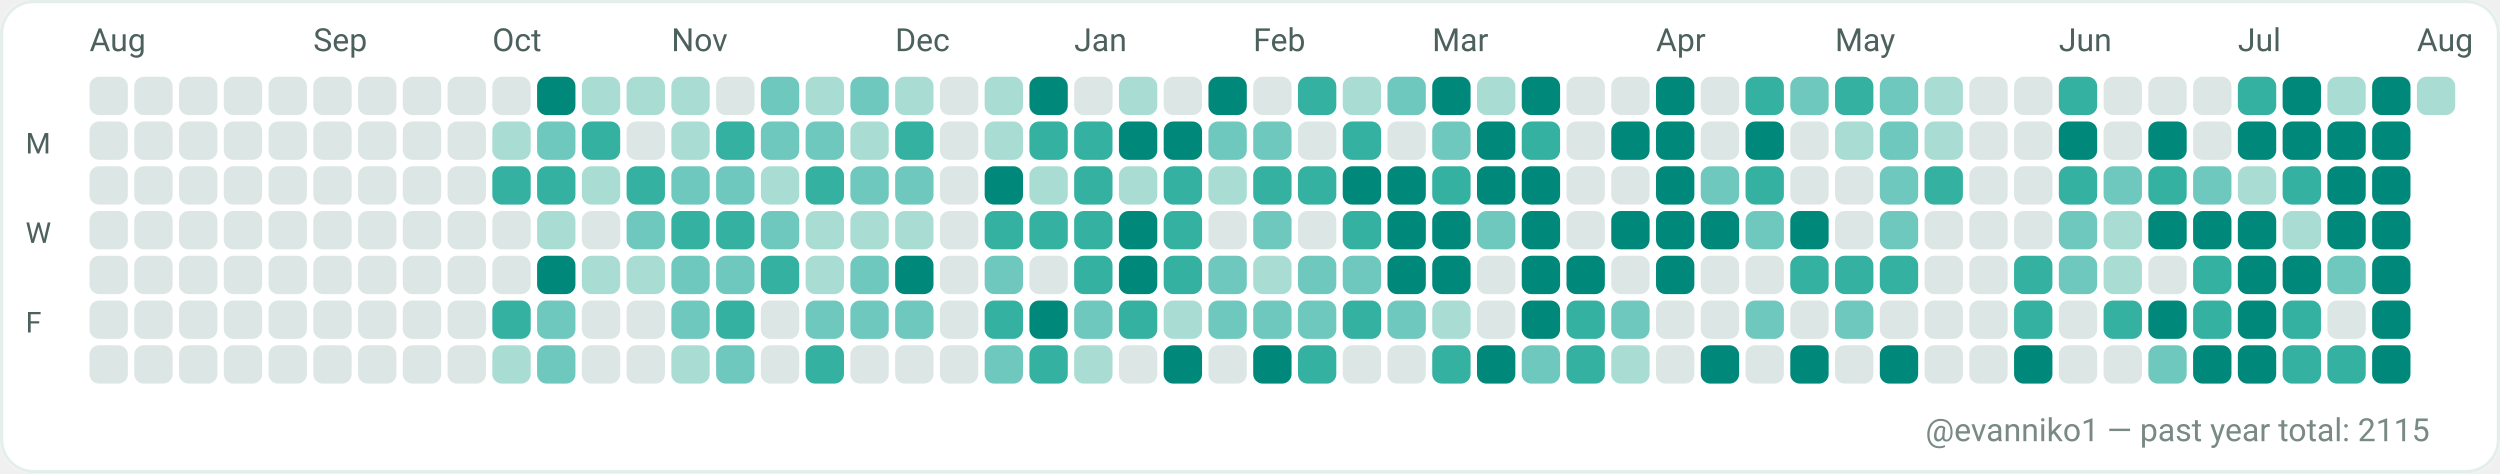
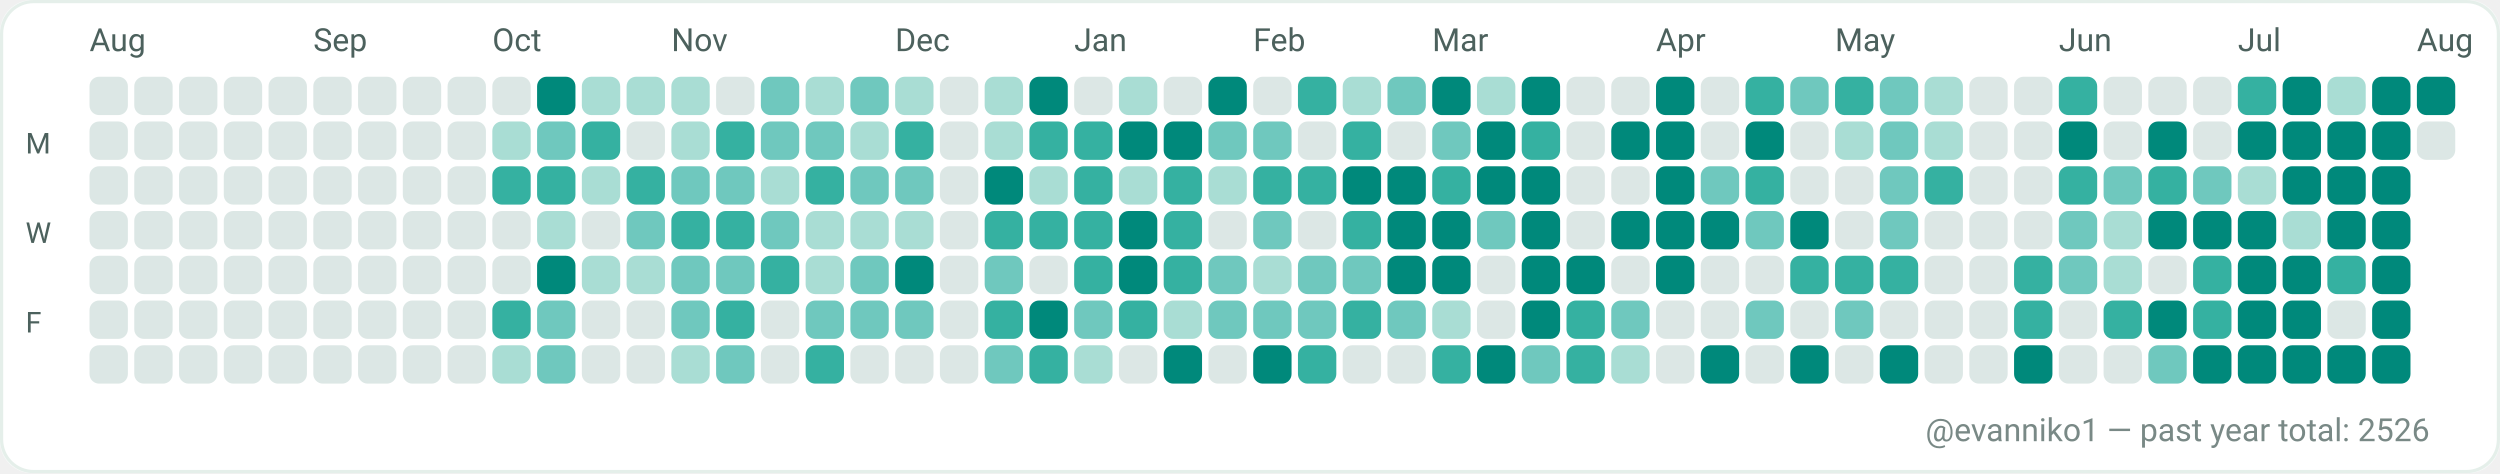
<svg xmlns="http://www.w3.org/2000/svg" width="782" height="148" viewBox="0 0 782 148" role="img" aria-label="GitHub contributions calendar for evanniko1">
  <rect x="0" y="0" width="782" height="148" rx="10" fill="#F7FAF9" />
  <rect x="0.5" y="0.5" width="781" height="147" rx="10" fill="#FFFFFF" stroke="#E5EFEA" stroke-width="1" />
  <text x="28" y="16" fill="#4C615D" font-family="ui-sans-serif, system-ui, -apple-system, Segoe UI, Roboto, Ubuntu, Cantarell, Noto Sans, Helvetica Neue, Arial" font-size="10" text-rendering="geometricPrecision">Aug</text>
  <text x="98" y="16" fill="#4C615D" font-family="ui-sans-serif, system-ui, -apple-system, Segoe UI, Roboto, Ubuntu, Cantarell, Noto Sans, Helvetica Neue, Arial" font-size="10" text-rendering="geometricPrecision">Sep</text>
  <text x="154" y="16" fill="#4C615D" font-family="ui-sans-serif, system-ui, -apple-system, Segoe UI, Roboto, Ubuntu, Cantarell, Noto Sans, Helvetica Neue, Arial" font-size="10" text-rendering="geometricPrecision">Oct</text>
  <text x="210" y="16" fill="#4C615D" font-family="ui-sans-serif, system-ui, -apple-system, Segoe UI, Roboto, Ubuntu, Cantarell, Noto Sans, Helvetica Neue, Arial" font-size="10" text-rendering="geometricPrecision">Nov</text>
  <text x="280" y="16" fill="#4C615D" font-family="ui-sans-serif, system-ui, -apple-system, Segoe UI, Roboto, Ubuntu, Cantarell, Noto Sans, Helvetica Neue, Arial" font-size="10" text-rendering="geometricPrecision">Dec</text>
  <text x="336" y="16" fill="#4C615D" font-family="ui-sans-serif, system-ui, -apple-system, Segoe UI, Roboto, Ubuntu, Cantarell, Noto Sans, Helvetica Neue, Arial" font-size="10" text-rendering="geometricPrecision">Jan</text>
  <text x="392" y="16" fill="#4C615D" font-family="ui-sans-serif, system-ui, -apple-system, Segoe UI, Roboto, Ubuntu, Cantarell, Noto Sans, Helvetica Neue, Arial" font-size="10" text-rendering="geometricPrecision">Feb</text>
  <text x="448" y="16" fill="#4C615D" font-family="ui-sans-serif, system-ui, -apple-system, Segoe UI, Roboto, Ubuntu, Cantarell, Noto Sans, Helvetica Neue, Arial" font-size="10" text-rendering="geometricPrecision">Mar</text>
  <text x="518" y="16" fill="#4C615D" font-family="ui-sans-serif, system-ui, -apple-system, Segoe UI, Roboto, Ubuntu, Cantarell, Noto Sans, Helvetica Neue, Arial" font-size="10" text-rendering="geometricPrecision">Apr</text>
  <text x="574" y="16" fill="#4C615D" font-family="ui-sans-serif, system-ui, -apple-system, Segoe UI, Roboto, Ubuntu, Cantarell, Noto Sans, Helvetica Neue, Arial" font-size="10" text-rendering="geometricPrecision">May</text>
  <text x="644" y="16" fill="#4C615D" font-family="ui-sans-serif, system-ui, -apple-system, Segoe UI, Roboto, Ubuntu, Cantarell, Noto Sans, Helvetica Neue, Arial" font-size="10" text-rendering="geometricPrecision">Jun</text>
  <text x="700" y="16" fill="#4C615D" font-family="ui-sans-serif, system-ui, -apple-system, Segoe UI, Roboto, Ubuntu, Cantarell, Noto Sans, Helvetica Neue, Arial" font-size="10" text-rendering="geometricPrecision">Jul</text>
  <text x="756" y="16" fill="#4C615D" font-family="ui-sans-serif, system-ui, -apple-system, Segoe UI, Roboto, Ubuntu, Cantarell, Noto Sans, Helvetica Neue, Arial" font-size="10" text-rendering="geometricPrecision">Aug</text>
  <text x="8" y="48" fill="#4C615D" font-family="ui-sans-serif, system-ui, -apple-system, Segoe UI, Roboto, Ubuntu, Cantarell, Noto Sans, Helvetica Neue, Arial" font-size="9" text-rendering="geometricPrecision">M</text>
  <text x="8" y="76" fill="#4C615D" font-family="ui-sans-serif, system-ui, -apple-system, Segoe UI, Roboto, Ubuntu, Cantarell, Noto Sans, Helvetica Neue, Arial" font-size="9" text-rendering="geometricPrecision">W</text>
  <text x="8" y="104" fill="#4C615D" font-family="ui-sans-serif, system-ui, -apple-system, Segoe UI, Roboto, Ubuntu, Cantarell, Noto Sans, Helvetica Neue, Arial" font-size="9" text-rendering="geometricPrecision">F</text>
  <g>
    <rect x="28" y="24" width="12" height="12" rx="3" fill="#DCE7E5" />
  </g>
  <g>
    <rect x="28" y="38" width="12" height="12" rx="3" fill="#DCE7E5" />
  </g>
  <g>
    <rect x="28" y="52" width="12" height="12" rx="3" fill="#DCE7E5" />
  </g>
  <g>
    <rect x="28" y="66" width="12" height="12" rx="3" fill="#DCE7E5" />
  </g>
  <g>
    <rect x="28" y="80" width="12" height="12" rx="3" fill="#DCE7E5" />
  </g>
  <g>
    <rect x="28" y="94" width="12" height="12" rx="3" fill="#DCE7E5" />
  </g>
  <g>
    <rect x="28" y="108" width="12" height="12" rx="3" fill="#DCE7E5" />
  </g>
  <g>
    <rect x="42" y="24" width="12" height="12" rx="3" fill="#DCE7E5" />
  </g>
  <g>
    <rect x="42" y="38" width="12" height="12" rx="3" fill="#DCE7E5" />
  </g>
  <g>
    <rect x="42" y="52" width="12" height="12" rx="3" fill="#DCE7E5" />
  </g>
  <g>
    <rect x="42" y="66" width="12" height="12" rx="3" fill="#DCE7E5" />
  </g>
  <g>
    <rect x="42" y="80" width="12" height="12" rx="3" fill="#DCE7E5" />
  </g>
  <g>
    <rect x="42" y="94" width="12" height="12" rx="3" fill="#DCE7E5" />
  </g>
  <g>
    <rect x="42" y="108" width="12" height="12" rx="3" fill="#DCE7E5" />
  </g>
  <g>
    <rect x="56" y="24" width="12" height="12" rx="3" fill="#DCE7E5" />
  </g>
  <g>
    <rect x="56" y="38" width="12" height="12" rx="3" fill="#DCE7E5" />
  </g>
  <g>
    <rect x="56" y="52" width="12" height="12" rx="3" fill="#DCE7E5" />
  </g>
  <g>
    <rect x="56" y="66" width="12" height="12" rx="3" fill="#DCE7E5" />
  </g>
  <g>
    <rect x="56" y="80" width="12" height="12" rx="3" fill="#DCE7E5" />
  </g>
  <g>
    <rect x="56" y="94" width="12" height="12" rx="3" fill="#DCE7E5" />
  </g>
  <g>
    <rect x="56" y="108" width="12" height="12" rx="3" fill="#DCE7E5" />
  </g>
  <g>
    <rect x="70" y="24" width="12" height="12" rx="3" fill="#DCE7E5" />
  </g>
  <g>
    <rect x="70" y="38" width="12" height="12" rx="3" fill="#DCE7E5" />
  </g>
  <g>
    <rect x="70" y="52" width="12" height="12" rx="3" fill="#DCE7E5" />
  </g>
  <g>
    <rect x="70" y="66" width="12" height="12" rx="3" fill="#DCE7E5" />
  </g>
  <g>
    <rect x="70" y="80" width="12" height="12" rx="3" fill="#DCE7E5" />
  </g>
  <g>
    <rect x="70" y="94" width="12" height="12" rx="3" fill="#DCE7E5" />
  </g>
  <g>
    <rect x="70" y="108" width="12" height="12" rx="3" fill="#DCE7E5" />
  </g>
  <g>
    <rect x="84" y="24" width="12" height="12" rx="3" fill="#DCE7E5" />
  </g>
  <g>
    <rect x="84" y="38" width="12" height="12" rx="3" fill="#DCE7E5" />
  </g>
  <g>
    <rect x="84" y="52" width="12" height="12" rx="3" fill="#DCE7E5" />
  </g>
  <g>
    <rect x="84" y="66" width="12" height="12" rx="3" fill="#DCE7E5" />
  </g>
  <g>
    <rect x="84" y="80" width="12" height="12" rx="3" fill="#DCE7E5" />
  </g>
  <g>
    <rect x="84" y="94" width="12" height="12" rx="3" fill="#DCE7E5" />
  </g>
  <g>
    <rect x="84" y="108" width="12" height="12" rx="3" fill="#DCE7E5" />
  </g>
  <g>
    <rect x="98" y="24" width="12" height="12" rx="3" fill="#DCE7E5" />
  </g>
  <g>
    <rect x="98" y="38" width="12" height="12" rx="3" fill="#DCE7E5" />
  </g>
  <g>
    <rect x="98" y="52" width="12" height="12" rx="3" fill="#DCE7E5" />
  </g>
  <g>
    <rect x="98" y="66" width="12" height="12" rx="3" fill="#DCE7E5" />
  </g>
  <g>
    <rect x="98" y="80" width="12" height="12" rx="3" fill="#DCE7E5" />
  </g>
  <g>
    <rect x="98" y="94" width="12" height="12" rx="3" fill="#DCE7E5" />
  </g>
  <g>
    <rect x="98" y="108" width="12" height="12" rx="3" fill="#DCE7E5" />
  </g>
  <g>
    <rect x="112" y="24" width="12" height="12" rx="3" fill="#DCE7E5" />
  </g>
  <g>
    <rect x="112" y="38" width="12" height="12" rx="3" fill="#DCE7E5" />
  </g>
  <g>
    <rect x="112" y="52" width="12" height="12" rx="3" fill="#DCE7E5" />
  </g>
  <g>
    <rect x="112" y="66" width="12" height="12" rx="3" fill="#DCE7E5" />
  </g>
  <g>
    <rect x="112" y="80" width="12" height="12" rx="3" fill="#DCE7E5" />
  </g>
  <g>
    <rect x="112" y="94" width="12" height="12" rx="3" fill="#DCE7E5" />
  </g>
  <g>
    <rect x="112" y="108" width="12" height="12" rx="3" fill="#DCE7E5" />
  </g>
  <g>
    <rect x="126" y="24" width="12" height="12" rx="3" fill="#DCE7E5" />
  </g>
  <g>
    <rect x="126" y="38" width="12" height="12" rx="3" fill="#DCE7E5" />
  </g>
  <g>
    <rect x="126" y="52" width="12" height="12" rx="3" fill="#DCE7E5" />
  </g>
  <g>
    <rect x="126" y="66" width="12" height="12" rx="3" fill="#DCE7E5" />
  </g>
  <g>
    <rect x="126" y="80" width="12" height="12" rx="3" fill="#DCE7E5" />
  </g>
  <g>
    <rect x="126" y="94" width="12" height="12" rx="3" fill="#DCE7E5" />
  </g>
  <g>
    <rect x="126" y="108" width="12" height="12" rx="3" fill="#DCE7E5" />
  </g>
  <g>
    <rect x="140" y="24" width="12" height="12" rx="3" fill="#DCE7E5" />
  </g>
  <g>
    <rect x="140" y="38" width="12" height="12" rx="3" fill="#DCE7E5" />
  </g>
  <g>
    <rect x="140" y="52" width="12" height="12" rx="3" fill="#DCE7E5" />
  </g>
  <g>
    <rect x="140" y="66" width="12" height="12" rx="3" fill="#DCE7E5" />
  </g>
  <g>
    <rect x="140" y="80" width="12" height="12" rx="3" fill="#DCE7E5" />
  </g>
  <g>
    <rect x="140" y="94" width="12" height="12" rx="3" fill="#DCE7E5" />
  </g>
  <g>
    <rect x="140" y="108" width="12" height="12" rx="3" fill="#DCE7E5" />
  </g>
  <g>
    <rect x="154" y="24" width="12" height="12" rx="3" fill="#DCE7E5" />
  </g>
  <g>
    <rect x="154" y="38" width="12" height="12" rx="3" fill="#A9DDD4" />
  </g>
  <g>
    <rect x="154" y="52" width="12" height="12" rx="3" fill="#35B1A1" />
  </g>
  <g>
    <rect x="154" y="66" width="12" height="12" rx="3" fill="#DCE7E5" />
  </g>
  <g>
    <rect x="154" y="80" width="12" height="12" rx="3" fill="#DCE7E5" />
  </g>
  <g>
    <rect x="154" y="94" width="12" height="12" rx="3" fill="#35B1A1" />
  </g>
  <g>
    <rect x="154" y="108" width="12" height="12" rx="3" fill="#A9DDD4" />
  </g>
  <g>
    <rect x="168" y="24" width="12" height="12" rx="3" fill="#00897B" />
  </g>
  <g>
    <rect x="168" y="38" width="12" height="12" rx="3" fill="#6FC8BE" />
  </g>
  <g>
    <rect x="168" y="52" width="12" height="12" rx="3" fill="#35B1A1" />
  </g>
  <g>
    <rect x="168" y="66" width="12" height="12" rx="3" fill="#A9DDD4" />
  </g>
  <g>
    <rect x="168" y="80" width="12" height="12" rx="3" fill="#00897B" />
  </g>
  <g>
    <rect x="168" y="94" width="12" height="12" rx="3" fill="#6FC8BE" />
  </g>
  <g>
    <rect x="168" y="108" width="12" height="12" rx="3" fill="#6FC8BE" />
  </g>
  <g>
    <rect x="182" y="24" width="12" height="12" rx="3" fill="#A9DDD4" />
  </g>
  <g>
    <rect x="182" y="38" width="12" height="12" rx="3" fill="#35B1A1" />
  </g>
  <g>
    <rect x="182" y="52" width="12" height="12" rx="3" fill="#A9DDD4" />
  </g>
  <g>
    <rect x="182" y="66" width="12" height="12" rx="3" fill="#DCE7E5" />
  </g>
  <g>
    <rect x="182" y="80" width="12" height="12" rx="3" fill="#A9DDD4" />
  </g>
  <g>
    <rect x="182" y="94" width="12" height="12" rx="3" fill="#DCE7E5" />
  </g>
  <g>
    <rect x="182" y="108" width="12" height="12" rx="3" fill="#DCE7E5" />
  </g>
  <g>
    <rect x="196" y="24" width="12" height="12" rx="3" fill="#A9DDD4" />
  </g>
  <g>
    <rect x="196" y="38" width="12" height="12" rx="3" fill="#DCE7E5" />
  </g>
  <g>
    <rect x="196" y="52" width="12" height="12" rx="3" fill="#35B1A1" />
  </g>
  <g>
    <rect x="196" y="66" width="12" height="12" rx="3" fill="#6FC8BE" />
  </g>
  <g>
    <rect x="196" y="80" width="12" height="12" rx="3" fill="#A9DDD4" />
  </g>
  <g>
    <rect x="196" y="94" width="12" height="12" rx="3" fill="#DCE7E5" />
  </g>
  <g>
    <rect x="196" y="108" width="12" height="12" rx="3" fill="#DCE7E5" />
  </g>
  <g>
    <rect x="210" y="24" width="12" height="12" rx="3" fill="#A9DDD4" />
  </g>
  <g>
    <rect x="210" y="38" width="12" height="12" rx="3" fill="#A9DDD4" />
  </g>
  <g>
    <rect x="210" y="52" width="12" height="12" rx="3" fill="#6FC8BE" />
  </g>
  <g>
    <rect x="210" y="66" width="12" height="12" rx="3" fill="#35B1A1" />
  </g>
  <g>
    <rect x="210" y="80" width="12" height="12" rx="3" fill="#6FC8BE" />
  </g>
  <g>
    <rect x="210" y="94" width="12" height="12" rx="3" fill="#6FC8BE" />
  </g>
  <g>
    <rect x="210" y="108" width="12" height="12" rx="3" fill="#A9DDD4" />
  </g>
  <g>
    <rect x="224" y="24" width="12" height="12" rx="3" fill="#DCE7E5" />
  </g>
  <g>
    <rect x="224" y="38" width="12" height="12" rx="3" fill="#35B1A1" />
  </g>
  <g>
    <rect x="224" y="52" width="12" height="12" rx="3" fill="#6FC8BE" />
  </g>
  <g>
    <rect x="224" y="66" width="12" height="12" rx="3" fill="#35B1A1" />
  </g>
  <g>
    <rect x="224" y="80" width="12" height="12" rx="3" fill="#6FC8BE" />
  </g>
  <g>
    <rect x="224" y="94" width="12" height="12" rx="3" fill="#35B1A1" />
  </g>
  <g>
    <rect x="224" y="108" width="12" height="12" rx="3" fill="#6FC8BE" />
  </g>
  <g>
    <rect x="238" y="24" width="12" height="12" rx="3" fill="#6FC8BE" />
  </g>
  <g>
    <rect x="238" y="38" width="12" height="12" rx="3" fill="#6FC8BE" />
  </g>
  <g>
    <rect x="238" y="52" width="12" height="12" rx="3" fill="#A9DDD4" />
  </g>
  <g>
    <rect x="238" y="66" width="12" height="12" rx="3" fill="#6FC8BE" />
  </g>
  <g>
    <rect x="238" y="80" width="12" height="12" rx="3" fill="#35B1A1" />
  </g>
  <g>
    <rect x="238" y="94" width="12" height="12" rx="3" fill="#DCE7E5" />
  </g>
  <g>
    <rect x="238" y="108" width="12" height="12" rx="3" fill="#DCE7E5" />
  </g>
  <g>
    <rect x="252" y="24" width="12" height="12" rx="3" fill="#A9DDD4" />
  </g>
  <g>
    <rect x="252" y="38" width="12" height="12" rx="3" fill="#6FC8BE" />
  </g>
  <g>
    <rect x="252" y="52" width="12" height="12" rx="3" fill="#35B1A1" />
  </g>
  <g>
    <rect x="252" y="66" width="12" height="12" rx="3" fill="#A9DDD4" />
  </g>
  <g>
    <rect x="252" y="80" width="12" height="12" rx="3" fill="#A9DDD4" />
  </g>
  <g>
    <rect x="252" y="94" width="12" height="12" rx="3" fill="#6FC8BE" />
  </g>
  <g>
    <rect x="252" y="108" width="12" height="12" rx="3" fill="#35B1A1" />
  </g>
  <g>
    <rect x="266" y="24" width="12" height="12" rx="3" fill="#6FC8BE" />
  </g>
  <g>
    <rect x="266" y="38" width="12" height="12" rx="3" fill="#A9DDD4" />
  </g>
  <g>
    <rect x="266" y="52" width="12" height="12" rx="3" fill="#6FC8BE" />
  </g>
  <g>
    <rect x="266" y="66" width="12" height="12" rx="3" fill="#A9DDD4" />
  </g>
  <g>
    <rect x="266" y="80" width="12" height="12" rx="3" fill="#6FC8BE" />
  </g>
  <g>
    <rect x="266" y="94" width="12" height="12" rx="3" fill="#6FC8BE" />
  </g>
  <g>
    <rect x="266" y="108" width="12" height="12" rx="3" fill="#DCE7E5" />
  </g>
  <g>
    <rect x="280" y="24" width="12" height="12" rx="3" fill="#A9DDD4" />
  </g>
  <g>
    <rect x="280" y="38" width="12" height="12" rx="3" fill="#35B1A1" />
  </g>
  <g>
    <rect x="280" y="52" width="12" height="12" rx="3" fill="#6FC8BE" />
  </g>
  <g>
    <rect x="280" y="66" width="12" height="12" rx="3" fill="#A9DDD4" />
  </g>
  <g>
    <rect x="280" y="80" width="12" height="12" rx="3" fill="#00897B" />
  </g>
  <g>
    <rect x="280" y="94" width="12" height="12" rx="3" fill="#6FC8BE" />
  </g>
  <g>
    <rect x="280" y="108" width="12" height="12" rx="3" fill="#DCE7E5" />
  </g>
  <g>
    <rect x="294" y="24" width="12" height="12" rx="3" fill="#DCE7E5" />
  </g>
  <g>
    <rect x="294" y="38" width="12" height="12" rx="3" fill="#DCE7E5" />
  </g>
  <g>
    <rect x="294" y="52" width="12" height="12" rx="3" fill="#DCE7E5" />
  </g>
  <g>
    <rect x="294" y="66" width="12" height="12" rx="3" fill="#DCE7E5" />
  </g>
  <g>
    <rect x="294" y="80" width="12" height="12" rx="3" fill="#DCE7E5" />
  </g>
  <g>
    <rect x="294" y="94" width="12" height="12" rx="3" fill="#DCE7E5" />
  </g>
  <g>
    <rect x="294" y="108" width="12" height="12" rx="3" fill="#DCE7E5" />
  </g>
  <g>
    <rect x="308" y="24" width="12" height="12" rx="3" fill="#A9DDD4" />
  </g>
  <g>
    <rect x="308" y="38" width="12" height="12" rx="3" fill="#A9DDD4" />
  </g>
  <g>
    <rect x="308" y="52" width="12" height="12" rx="3" fill="#00897B" />
  </g>
  <g>
    <rect x="308" y="66" width="12" height="12" rx="3" fill="#35B1A1" />
  </g>
  <g>
    <rect x="308" y="80" width="12" height="12" rx="3" fill="#6FC8BE" />
  </g>
  <g>
    <rect x="308" y="94" width="12" height="12" rx="3" fill="#35B1A1" />
  </g>
  <g>
    <rect x="308" y="108" width="12" height="12" rx="3" fill="#6FC8BE" />
  </g>
  <g>
    <rect x="322" y="24" width="12" height="12" rx="3" fill="#00897B" />
  </g>
  <g>
    <rect x="322" y="38" width="12" height="12" rx="3" fill="#35B1A1" />
  </g>
  <g>
    <rect x="322" y="52" width="12" height="12" rx="3" fill="#A9DDD4" />
  </g>
  <g>
    <rect x="322" y="66" width="12" height="12" rx="3" fill="#35B1A1" />
  </g>
  <g>
    <rect x="322" y="80" width="12" height="12" rx="3" fill="#DCE7E5" />
  </g>
  <g>
    <rect x="322" y="94" width="12" height="12" rx="3" fill="#00897B" />
  </g>
  <g>
    <rect x="322" y="108" width="12" height="12" rx="3" fill="#35B1A1" />
  </g>
  <g>
    <rect x="336" y="24" width="12" height="12" rx="3" fill="#DCE7E5" />
  </g>
  <g>
    <rect x="336" y="38" width="12" height="12" rx="3" fill="#35B1A1" />
  </g>
  <g>
    <rect x="336" y="52" width="12" height="12" rx="3" fill="#35B1A1" />
  </g>
  <g>
    <rect x="336" y="66" width="12" height="12" rx="3" fill="#35B1A1" />
  </g>
  <g>
    <rect x="336" y="80" width="12" height="12" rx="3" fill="#35B1A1" />
  </g>
  <g>
    <rect x="336" y="94" width="12" height="12" rx="3" fill="#6FC8BE" />
  </g>
  <g>
    <rect x="336" y="108" width="12" height="12" rx="3" fill="#A9DDD4" />
  </g>
  <g>
    <rect x="350" y="24" width="12" height="12" rx="3" fill="#A9DDD4" />
  </g>
  <g>
    <rect x="350" y="38" width="12" height="12" rx="3" fill="#00897B" />
  </g>
  <g>
    <rect x="350" y="52" width="12" height="12" rx="3" fill="#A9DDD4" />
  </g>
  <g>
    <rect x="350" y="66" width="12" height="12" rx="3" fill="#00897B" />
  </g>
  <g>
    <rect x="350" y="80" width="12" height="12" rx="3" fill="#00897B" />
  </g>
  <g>
    <rect x="350" y="94" width="12" height="12" rx="3" fill="#35B1A1" />
  </g>
  <g>
    <rect x="350" y="108" width="12" height="12" rx="3" fill="#DCE7E5" />
  </g>
  <g>
    <rect x="364" y="24" width="12" height="12" rx="3" fill="#DCE7E5" />
  </g>
  <g>
    <rect x="364" y="38" width="12" height="12" rx="3" fill="#00897B" />
  </g>
  <g>
    <rect x="364" y="52" width="12" height="12" rx="3" fill="#35B1A1" />
  </g>
  <g>
    <rect x="364" y="66" width="12" height="12" rx="3" fill="#35B1A1" />
  </g>
  <g>
    <rect x="364" y="80" width="12" height="12" rx="3" fill="#35B1A1" />
  </g>
  <g>
    <rect x="364" y="94" width="12" height="12" rx="3" fill="#A9DDD4" />
  </g>
  <g>
    <rect x="364" y="108" width="12" height="12" rx="3" fill="#00897B" />
  </g>
  <g>
    <rect x="378" y="24" width="12" height="12" rx="3" fill="#00897B" />
  </g>
  <g>
    <rect x="378" y="38" width="12" height="12" rx="3" fill="#6FC8BE" />
  </g>
  <g>
    <rect x="378" y="52" width="12" height="12" rx="3" fill="#A9DDD4" />
  </g>
  <g>
    <rect x="378" y="66" width="12" height="12" rx="3" fill="#DCE7E5" />
  </g>
  <g>
    <rect x="378" y="80" width="12" height="12" rx="3" fill="#6FC8BE" />
  </g>
  <g>
    <rect x="378" y="94" width="12" height="12" rx="3" fill="#6FC8BE" />
  </g>
  <g>
    <rect x="378" y="108" width="12" height="12" rx="3" fill="#DCE7E5" />
  </g>
  <g>
    <rect x="392" y="24" width="12" height="12" rx="3" fill="#DCE7E5" />
  </g>
  <g>
    <rect x="392" y="38" width="12" height="12" rx="3" fill="#6FC8BE" />
  </g>
  <g>
    <rect x="392" y="52" width="12" height="12" rx="3" fill="#35B1A1" />
  </g>
  <g>
    <rect x="392" y="66" width="12" height="12" rx="3" fill="#6FC8BE" />
  </g>
  <g>
    <rect x="392" y="80" width="12" height="12" rx="3" fill="#A9DDD4" />
  </g>
  <g>
    <rect x="392" y="94" width="12" height="12" rx="3" fill="#6FC8BE" />
  </g>
  <g>
    <rect x="392" y="108" width="12" height="12" rx="3" fill="#00897B" />
  </g>
  <g>
    <rect x="406" y="24" width="12" height="12" rx="3" fill="#35B1A1" />
  </g>
  <g>
    <rect x="406" y="38" width="12" height="12" rx="3" fill="#DCE7E5" />
  </g>
  <g>
    <rect x="406" y="52" width="12" height="12" rx="3" fill="#35B1A1" />
  </g>
  <g>
    <rect x="406" y="66" width="12" height="12" rx="3" fill="#DCE7E5" />
  </g>
  <g>
    <rect x="406" y="80" width="12" height="12" rx="3" fill="#6FC8BE" />
  </g>
  <g>
    <rect x="406" y="94" width="12" height="12" rx="3" fill="#6FC8BE" />
  </g>
  <g>
    <rect x="406" y="108" width="12" height="12" rx="3" fill="#35B1A1" />
  </g>
  <g>
    <rect x="420" y="24" width="12" height="12" rx="3" fill="#A9DDD4" />
  </g>
  <g>
    <rect x="420" y="38" width="12" height="12" rx="3" fill="#35B1A1" />
  </g>
  <g>
    <rect x="420" y="52" width="12" height="12" rx="3" fill="#00897B" />
  </g>
  <g>
    <rect x="420" y="66" width="12" height="12" rx="3" fill="#35B1A1" />
  </g>
  <g>
    <rect x="420" y="80" width="12" height="12" rx="3" fill="#6FC8BE" />
  </g>
  <g>
    <rect x="420" y="94" width="12" height="12" rx="3" fill="#35B1A1" />
  </g>
  <g>
    <rect x="420" y="108" width="12" height="12" rx="3" fill="#DCE7E5" />
  </g>
  <g>
    <rect x="434" y="24" width="12" height="12" rx="3" fill="#6FC8BE" />
  </g>
  <g>
    <rect x="434" y="38" width="12" height="12" rx="3" fill="#DCE7E5" />
  </g>
  <g>
    <rect x="434" y="52" width="12" height="12" rx="3" fill="#00897B" />
  </g>
  <g>
    <rect x="434" y="66" width="12" height="12" rx="3" fill="#00897B" />
  </g>
  <g>
    <rect x="434" y="80" width="12" height="12" rx="3" fill="#00897B" />
  </g>
  <g>
    <rect x="434" y="94" width="12" height="12" rx="3" fill="#6FC8BE" />
  </g>
  <g>
    <rect x="434" y="108" width="12" height="12" rx="3" fill="#DCE7E5" />
  </g>
  <g>
    <rect x="448" y="24" width="12" height="12" rx="3" fill="#00897B" />
  </g>
  <g>
    <rect x="448" y="38" width="12" height="12" rx="3" fill="#6FC8BE" />
  </g>
  <g>
    <rect x="448" y="52" width="12" height="12" rx="3" fill="#35B1A1" />
  </g>
  <g>
    <rect x="448" y="66" width="12" height="12" rx="3" fill="#00897B" />
  </g>
  <g>
    <rect x="448" y="80" width="12" height="12" rx="3" fill="#00897B" />
  </g>
  <g>
    <rect x="448" y="94" width="12" height="12" rx="3" fill="#A9DDD4" />
  </g>
  <g>
    <rect x="448" y="108" width="12" height="12" rx="3" fill="#35B1A1" />
  </g>
  <g>
    <rect x="462" y="24" width="12" height="12" rx="3" fill="#A9DDD4" />
  </g>
  <g>
    <rect x="462" y="38" width="12" height="12" rx="3" fill="#00897B" />
  </g>
  <g>
    <rect x="462" y="52" width="12" height="12" rx="3" fill="#00897B" />
  </g>
  <g>
    <rect x="462" y="66" width="12" height="12" rx="3" fill="#6FC8BE" />
  </g>
  <g>
    <rect x="462" y="80" width="12" height="12" rx="3" fill="#DCE7E5" />
  </g>
  <g>
    <rect x="462" y="94" width="12" height="12" rx="3" fill="#DCE7E5" />
  </g>
  <g>
    <rect x="462" y="108" width="12" height="12" rx="3" fill="#00897B" />
  </g>
  <g>
    <rect x="476" y="24" width="12" height="12" rx="3" fill="#00897B" />
  </g>
  <g>
    <rect x="476" y="38" width="12" height="12" rx="3" fill="#35B1A1" />
  </g>
  <g>
    <rect x="476" y="52" width="12" height="12" rx="3" fill="#00897B" />
  </g>
  <g>
    <rect x="476" y="66" width="12" height="12" rx="3" fill="#00897B" />
  </g>
  <g>
    <rect x="476" y="80" width="12" height="12" rx="3" fill="#00897B" />
  </g>
  <g>
    <rect x="476" y="94" width="12" height="12" rx="3" fill="#00897B" />
  </g>
  <g>
    <rect x="476" y="108" width="12" height="12" rx="3" fill="#6FC8BE" />
  </g>
  <g>
    <rect x="490" y="24" width="12" height="12" rx="3" fill="#DCE7E5" />
  </g>
  <g>
    <rect x="490" y="38" width="12" height="12" rx="3" fill="#DCE7E5" />
  </g>
  <g>
    <rect x="490" y="52" width="12" height="12" rx="3" fill="#DCE7E5" />
  </g>
  <g>
    <rect x="490" y="66" width="12" height="12" rx="3" fill="#DCE7E5" />
  </g>
  <g>
    <rect x="490" y="80" width="12" height="12" rx="3" fill="#00897B" />
  </g>
  <g>
    <rect x="490" y="94" width="12" height="12" rx="3" fill="#35B1A1" />
  </g>
  <g>
    <rect x="490" y="108" width="12" height="12" rx="3" fill="#35B1A1" />
  </g>
  <g>
    <rect x="504" y="24" width="12" height="12" rx="3" fill="#DCE7E5" />
  </g>
  <g>
    <rect x="504" y="38" width="12" height="12" rx="3" fill="#00897B" />
  </g>
  <g>
    <rect x="504" y="52" width="12" height="12" rx="3" fill="#DCE7E5" />
  </g>
  <g>
    <rect x="504" y="66" width="12" height="12" rx="3" fill="#00897B" />
  </g>
  <g>
    <rect x="504" y="80" width="12" height="12" rx="3" fill="#DCE7E5" />
  </g>
  <g>
    <rect x="504" y="94" width="12" height="12" rx="3" fill="#6FC8BE" />
  </g>
  <g>
    <rect x="504" y="108" width="12" height="12" rx="3" fill="#A9DDD4" />
  </g>
  <g>
    <rect x="518" y="24" width="12" height="12" rx="3" fill="#00897B" />
  </g>
  <g>
    <rect x="518" y="38" width="12" height="12" rx="3" fill="#00897B" />
  </g>
  <g>
    <rect x="518" y="52" width="12" height="12" rx="3" fill="#00897B" />
  </g>
  <g>
    <rect x="518" y="66" width="12" height="12" rx="3" fill="#00897B" />
  </g>
  <g>
    <rect x="518" y="80" width="12" height="12" rx="3" fill="#00897B" />
  </g>
  <g>
    <rect x="518" y="94" width="12" height="12" rx="3" fill="#DCE7E5" />
  </g>
  <g>
    <rect x="518" y="108" width="12" height="12" rx="3" fill="#DCE7E5" />
  </g>
  <g>
    <rect x="532" y="24" width="12" height="12" rx="3" fill="#DCE7E5" />
  </g>
  <g>
    <rect x="532" y="38" width="12" height="12" rx="3" fill="#DCE7E5" />
  </g>
  <g>
    <rect x="532" y="52" width="12" height="12" rx="3" fill="#6FC8BE" />
  </g>
  <g>
    <rect x="532" y="66" width="12" height="12" rx="3" fill="#00897B" />
  </g>
  <g>
    <rect x="532" y="80" width="12" height="12" rx="3" fill="#DCE7E5" />
  </g>
  <g>
    <rect x="532" y="94" width="12" height="12" rx="3" fill="#DCE7E5" />
  </g>
  <g>
    <rect x="532" y="108" width="12" height="12" rx="3" fill="#00897B" />
  </g>
  <g>
    <rect x="546" y="24" width="12" height="12" rx="3" fill="#35B1A1" />
  </g>
  <g>
    <rect x="546" y="38" width="12" height="12" rx="3" fill="#00897B" />
  </g>
  <g>
    <rect x="546" y="52" width="12" height="12" rx="3" fill="#35B1A1" />
  </g>
  <g>
    <rect x="546" y="66" width="12" height="12" rx="3" fill="#6FC8BE" />
  </g>
  <g>
    <rect x="546" y="80" width="12" height="12" rx="3" fill="#DCE7E5" />
  </g>
  <g>
    <rect x="546" y="94" width="12" height="12" rx="3" fill="#6FC8BE" />
  </g>
  <g>
    <rect x="546" y="108" width="12" height="12" rx="3" fill="#DCE7E5" />
  </g>
  <g>
    <rect x="560" y="24" width="12" height="12" rx="3" fill="#6FC8BE" />
  </g>
  <g>
    <rect x="560" y="38" width="12" height="12" rx="3" fill="#DCE7E5" />
  </g>
  <g>
    <rect x="560" y="52" width="12" height="12" rx="3" fill="#DCE7E5" />
  </g>
  <g>
    <rect x="560" y="66" width="12" height="12" rx="3" fill="#00897B" />
  </g>
  <g>
    <rect x="560" y="80" width="12" height="12" rx="3" fill="#35B1A1" />
  </g>
  <g>
    <rect x="560" y="94" width="12" height="12" rx="3" fill="#DCE7E5" />
  </g>
  <g>
    <rect x="560" y="108" width="12" height="12" rx="3" fill="#00897B" />
  </g>
  <g>
    <rect x="574" y="24" width="12" height="12" rx="3" fill="#35B1A1" />
  </g>
  <g>
    <rect x="574" y="38" width="12" height="12" rx="3" fill="#A9DDD4" />
  </g>
  <g>
    <rect x="574" y="52" width="12" height="12" rx="3" fill="#DCE7E5" />
  </g>
  <g>
    <rect x="574" y="66" width="12" height="12" rx="3" fill="#DCE7E5" />
  </g>
  <g>
    <rect x="574" y="80" width="12" height="12" rx="3" fill="#35B1A1" />
  </g>
  <g>
    <rect x="574" y="94" width="12" height="12" rx="3" fill="#6FC8BE" />
  </g>
  <g>
    <rect x="574" y="108" width="12" height="12" rx="3" fill="#DCE7E5" />
  </g>
  <g>
    <rect x="588" y="24" width="12" height="12" rx="3" fill="#6FC8BE" />
  </g>
  <g>
    <rect x="588" y="38" width="12" height="12" rx="3" fill="#6FC8BE" />
  </g>
  <g>
    <rect x="588" y="52" width="12" height="12" rx="3" fill="#6FC8BE" />
  </g>
  <g>
    <rect x="588" y="66" width="12" height="12" rx="3" fill="#6FC8BE" />
  </g>
  <g>
    <rect x="588" y="80" width="12" height="12" rx="3" fill="#35B1A1" />
  </g>
  <g>
    <rect x="588" y="94" width="12" height="12" rx="3" fill="#DCE7E5" />
  </g>
  <g>
    <rect x="588" y="108" width="12" height="12" rx="3" fill="#00897B" />
  </g>
  <g>
    <rect x="602" y="24" width="12" height="12" rx="3" fill="#A9DDD4" />
  </g>
  <g>
    <rect x="602" y="38" width="12" height="12" rx="3" fill="#A9DDD4" />
  </g>
  <g>
    <rect x="602" y="52" width="12" height="12" rx="3" fill="#35B1A1" />
  </g>
  <g>
    <rect x="602" y="66" width="12" height="12" rx="3" fill="#DCE7E5" />
  </g>
  <g>
    <rect x="602" y="80" width="12" height="12" rx="3" fill="#DCE7E5" />
  </g>
  <g>
    <rect x="602" y="94" width="12" height="12" rx="3" fill="#DCE7E5" />
  </g>
  <g>
    <rect x="602" y="108" width="12" height="12" rx="3" fill="#DCE7E5" />
  </g>
  <g>
    <rect x="616" y="24" width="12" height="12" rx="3" fill="#DCE7E5" />
  </g>
  <g>
    <rect x="616" y="38" width="12" height="12" rx="3" fill="#DCE7E5" />
  </g>
  <g>
    <rect x="616" y="52" width="12" height="12" rx="3" fill="#DCE7E5" />
  </g>
  <g>
    <rect x="616" y="66" width="12" height="12" rx="3" fill="#DCE7E5" />
  </g>
  <g>
    <rect x="616" y="80" width="12" height="12" rx="3" fill="#DCE7E5" />
  </g>
  <g>
    <rect x="616" y="94" width="12" height="12" rx="3" fill="#DCE7E5" />
  </g>
  <g>
    <rect x="616" y="108" width="12" height="12" rx="3" fill="#DCE7E5" />
  </g>
  <g>
    <rect x="630" y="24" width="12" height="12" rx="3" fill="#DCE7E5" />
  </g>
  <g>
    <rect x="630" y="38" width="12" height="12" rx="3" fill="#DCE7E5" />
  </g>
  <g>
    <rect x="630" y="52" width="12" height="12" rx="3" fill="#DCE7E5" />
  </g>
  <g>
    <rect x="630" y="66" width="12" height="12" rx="3" fill="#DCE7E5" />
  </g>
  <g>
    <rect x="630" y="80" width="12" height="12" rx="3" fill="#35B1A1" />
  </g>
  <g>
    <rect x="630" y="94" width="12" height="12" rx="3" fill="#35B1A1" />
  </g>
  <g>
    <rect x="630" y="108" width="12" height="12" rx="3" fill="#00897B" />
  </g>
  <g>
    <rect x="644" y="24" width="12" height="12" rx="3" fill="#35B1A1" />
  </g>
  <g>
    <rect x="644" y="38" width="12" height="12" rx="3" fill="#00897B" />
  </g>
  <g>
    <rect x="644" y="52" width="12" height="12" rx="3" fill="#35B1A1" />
  </g>
  <g>
    <rect x="644" y="66" width="12" height="12" rx="3" fill="#6FC8BE" />
  </g>
  <g>
    <rect x="644" y="80" width="12" height="12" rx="3" fill="#6FC8BE" />
  </g>
  <g>
    <rect x="644" y="94" width="12" height="12" rx="3" fill="#DCE7E5" />
  </g>
  <g>
    <rect x="644" y="108" width="12" height="12" rx="3" fill="#DCE7E5" />
  </g>
  <g>
    <rect x="658" y="24" width="12" height="12" rx="3" fill="#DCE7E5" />
  </g>
  <g>
    <rect x="658" y="38" width="12" height="12" rx="3" fill="#DCE7E5" />
  </g>
  <g>
    <rect x="658" y="52" width="12" height="12" rx="3" fill="#6FC8BE" />
  </g>
  <g>
    <rect x="658" y="66" width="12" height="12" rx="3" fill="#A9DDD4" />
  </g>
  <g>
    <rect x="658" y="80" width="12" height="12" rx="3" fill="#A9DDD4" />
  </g>
  <g>
    <rect x="658" y="94" width="12" height="12" rx="3" fill="#35B1A1" />
  </g>
  <g>
    <rect x="658" y="108" width="12" height="12" rx="3" fill="#DCE7E5" />
  </g>
  <g>
    <rect x="672" y="24" width="12" height="12" rx="3" fill="#DCE7E5" />
  </g>
  <g>
    <rect x="672" y="38" width="12" height="12" rx="3" fill="#00897B" />
  </g>
  <g>
    <rect x="672" y="52" width="12" height="12" rx="3" fill="#35B1A1" />
  </g>
  <g>
    <rect x="672" y="66" width="12" height="12" rx="3" fill="#00897B" />
  </g>
  <g>
    <rect x="672" y="80" width="12" height="12" rx="3" fill="#DCE7E5" />
  </g>
  <g>
    <rect x="672" y="94" width="12" height="12" rx="3" fill="#00897B" />
  </g>
  <g>
    <rect x="672" y="108" width="12" height="12" rx="3" fill="#6FC8BE" />
  </g>
  <g>
    <rect x="686" y="24" width="12" height="12" rx="3" fill="#DCE7E5" />
  </g>
  <g>
    <rect x="686" y="38" width="12" height="12" rx="3" fill="#DCE7E5" />
  </g>
  <g>
    <rect x="686" y="52" width="12" height="12" rx="3" fill="#6FC8BE" />
  </g>
  <g>
    <rect x="686" y="66" width="12" height="12" rx="3" fill="#00897B" />
  </g>
  <g>
    <rect x="686" y="80" width="12" height="12" rx="3" fill="#35B1A1" />
  </g>
  <g>
    <rect x="686" y="94" width="12" height="12" rx="3" fill="#35B1A1" />
  </g>
  <g>
    <rect x="686" y="108" width="12" height="12" rx="3" fill="#00897B" />
  </g>
  <g>
    <rect x="700" y="24" width="12" height="12" rx="3" fill="#35B1A1" />
  </g>
  <g>
    <rect x="700" y="38" width="12" height="12" rx="3" fill="#00897B" />
  </g>
  <g>
    <rect x="700" y="52" width="12" height="12" rx="3" fill="#A9DDD4" />
  </g>
  <g>
    <rect x="700" y="66" width="12" height="12" rx="3" fill="#00897B" />
  </g>
  <g>
    <rect x="700" y="80" width="12" height="12" rx="3" fill="#00897B" />
  </g>
  <g>
    <rect x="700" y="94" width="12" height="12" rx="3" fill="#00897B" />
  </g>
  <g>
    <rect x="700" y="108" width="12" height="12" rx="3" fill="#00897B" />
  </g>
  <g>
    <rect x="714" y="24" width="12" height="12" rx="3" fill="#00897B" />
  </g>
  <g>
    <rect x="714" y="38" width="12" height="12" rx="3" fill="#00897B" />
  </g>
  <g>
-     <rect x="714" y="52" width="12" height="12" rx="3" fill="#35B1A1" />
+     <rect x="714" y="52" width="12" height="12" rx="3" fill="#00897B" />
  </g>
  <g>
    <rect x="714" y="66" width="12" height="12" rx="3" fill="#A9DDD4" />
  </g>
  <g>
    <rect x="714" y="80" width="12" height="12" rx="3" fill="#00897B" />
  </g>
  <g>
-     <rect x="714" y="94" width="12" height="12" rx="3" fill="#35B1A1" />
-   </g>
-   <g>
-     <rect x="714" y="108" width="12" height="12" rx="3" fill="#35B1A1" />
+     <rect x="714" y="94" width="12" height="12" rx="3" fill="#00897B" />
+   </g>
+   <g>
+     <rect x="714" y="108" width="12" height="12" rx="3" fill="#00897B" />
  </g>
  <g>
    <rect x="728" y="24" width="12" height="12" rx="3" fill="#A9DDD4" />
  </g>
  <g>
    <rect x="728" y="38" width="12" height="12" rx="3" fill="#00897B" />
  </g>
  <g>
    <rect x="728" y="52" width="12" height="12" rx="3" fill="#00897B" />
  </g>
  <g>
    <rect x="728" y="66" width="12" height="12" rx="3" fill="#00897B" />
  </g>
  <g>
-     <rect x="728" y="80" width="12" height="12" rx="3" fill="#6FC8BE" />
+     <rect x="728" y="80" width="12" height="12" rx="3" fill="#35B1A1" />
  </g>
  <g>
    <rect x="728" y="94" width="12" height="12" rx="3" fill="#DCE7E5" />
  </g>
  <g>
-     <rect x="728" y="108" width="12" height="12" rx="3" fill="#35B1A1" />
+     <rect x="728" y="108" width="12" height="12" rx="3" fill="#00897B" />
  </g>
  <g>
    <rect x="742" y="24" width="12" height="12" rx="3" fill="#00897B" />
  </g>
  <g>
    <rect x="742" y="38" width="12" height="12" rx="3" fill="#00897B" />
  </g>
  <g>
    <rect x="742" y="52" width="12" height="12" rx="3" fill="#00897B" />
  </g>
  <g>
    <rect x="742" y="66" width="12" height="12" rx="3" fill="#00897B" />
  </g>
  <g>
    <rect x="742" y="80" width="12" height="12" rx="3" fill="#00897B" />
  </g>
  <g>
    <rect x="742" y="94" width="12" height="12" rx="3" fill="#00897B" />
  </g>
  <g>
    <rect x="742" y="108" width="12" height="12" rx="3" fill="#00897B" />
  </g>
  <g>
-     <rect x="756" y="24" width="12" height="12" rx="3" fill="#A9DDD4" />
-   </g>
-   <text x="760" y="138" fill="#4C615D" font-family="ui-sans-serif, system-ui, -apple-system, Segoe UI, Roboto, Ubuntu, Cantarell, Noto Sans, Helvetica Neue, Arial" font-size="10" text-anchor="end" opacity="0.75">@evanniko1 — past year total: 2115</text>
+     <rect x="756" y="24" width="12" height="12" rx="3" fill="#00897B" />
+   </g>
+   <g>
+     <rect x="756" y="38" width="12" height="12" rx="3" fill="#DCE7E5" />
+   </g>
+   <text x="760" y="138" fill="#4C615D" font-family="ui-sans-serif, system-ui, -apple-system, Segoe UI, Roboto, Ubuntu, Cantarell, Noto Sans, Helvetica Neue, Arial" font-size="10" text-anchor="end" opacity="0.75">@evanniko1 — past year total: 2526</text>
</svg>
